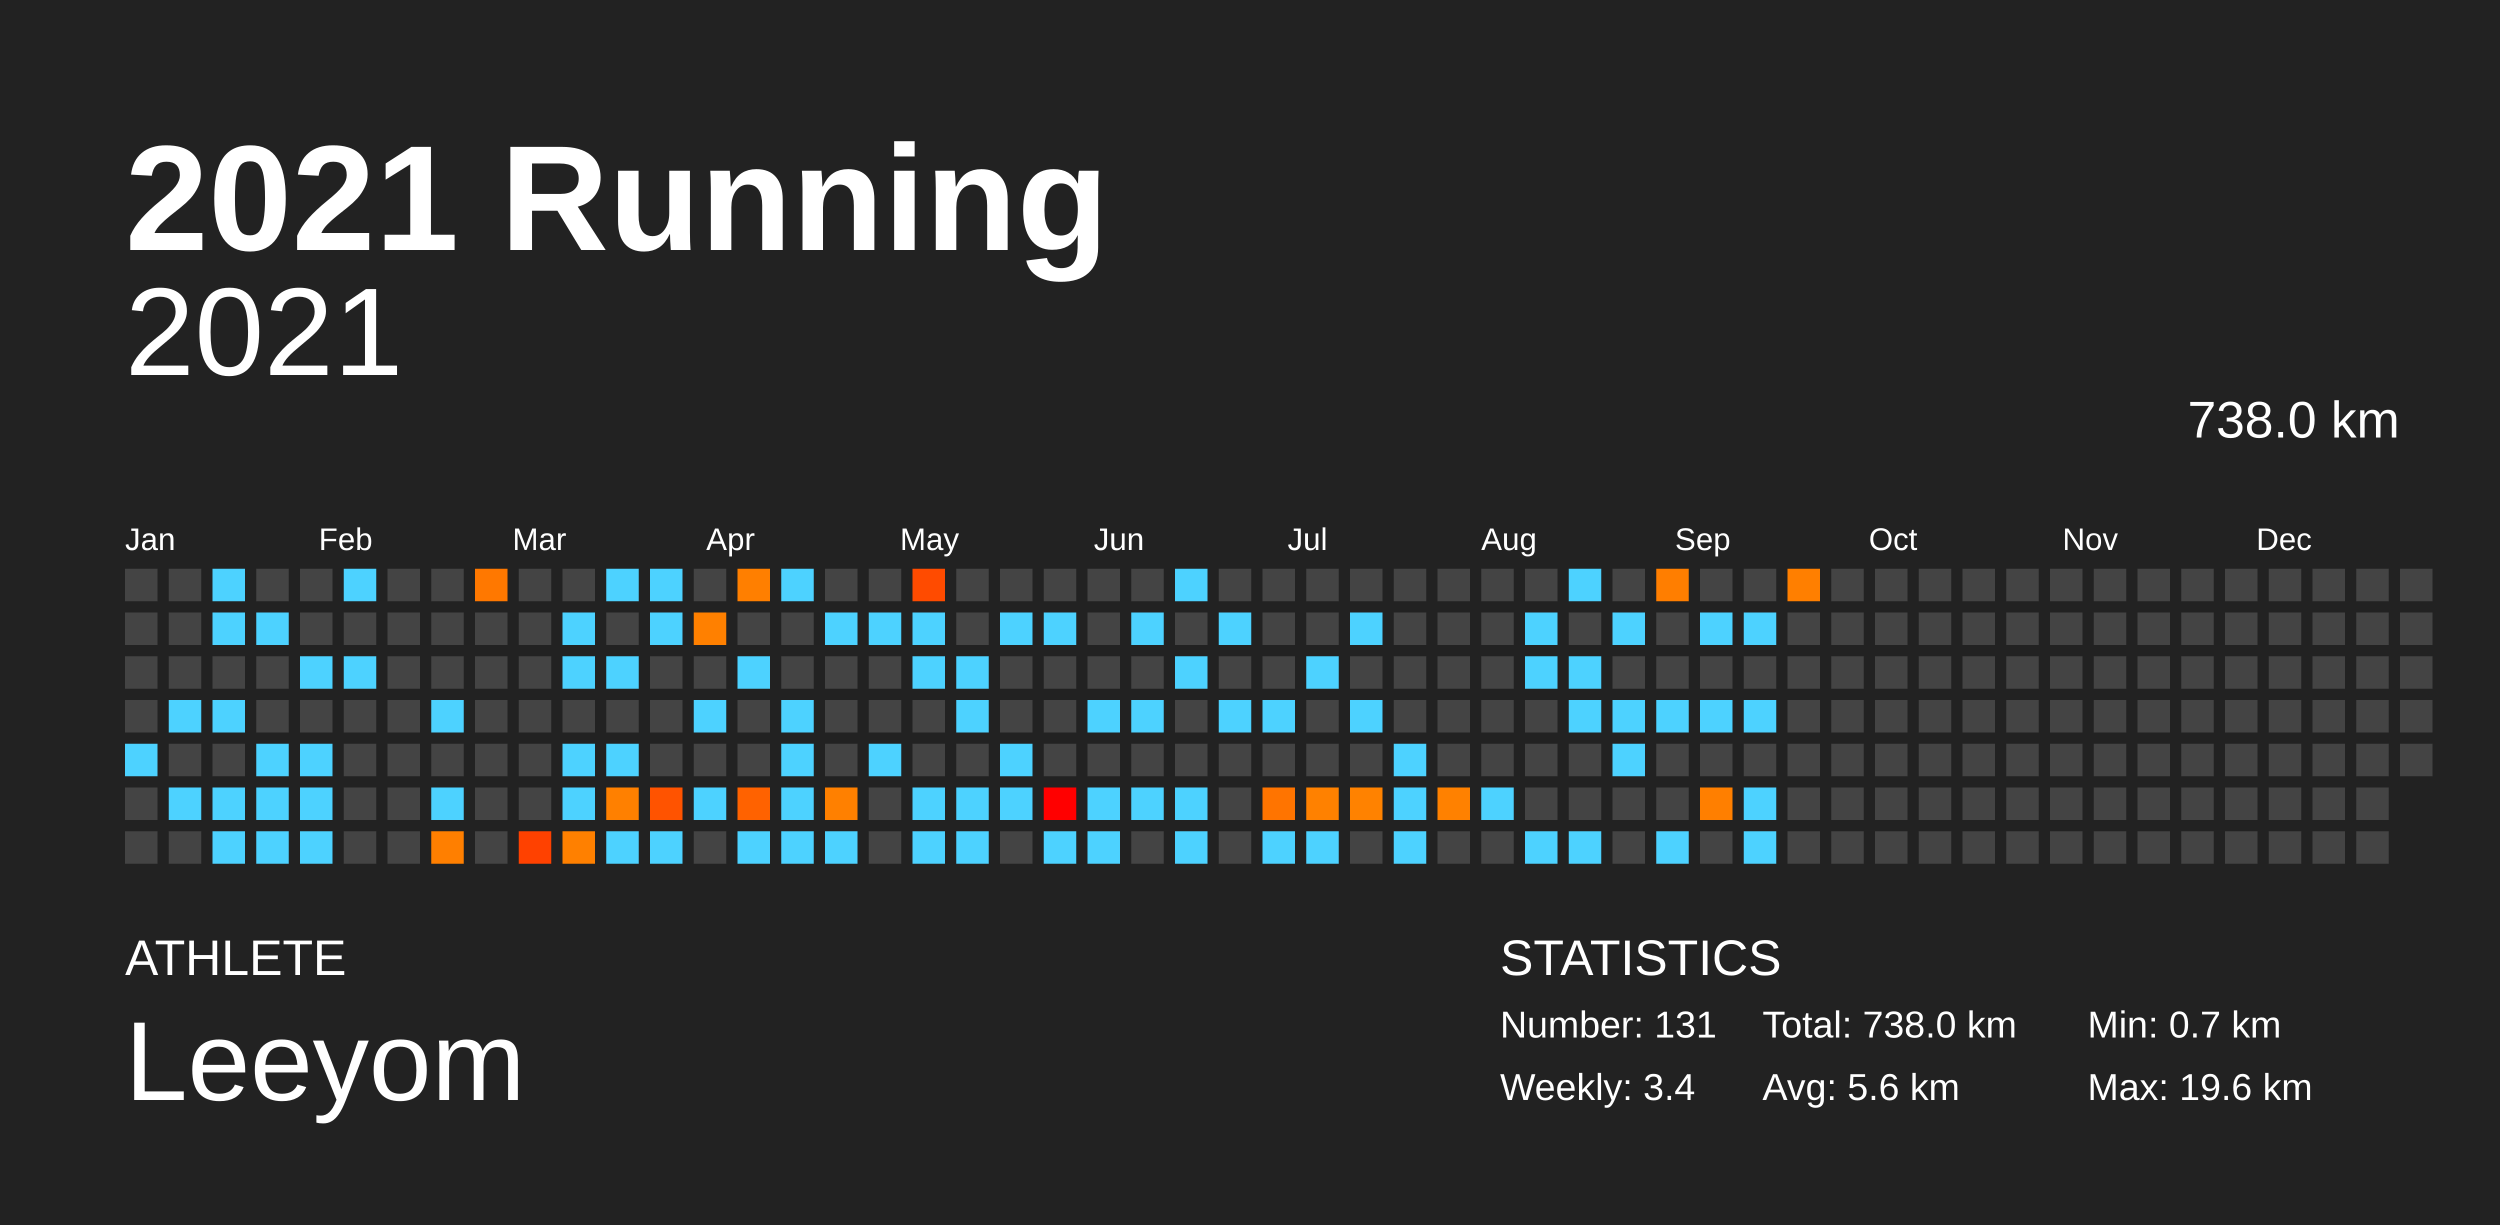
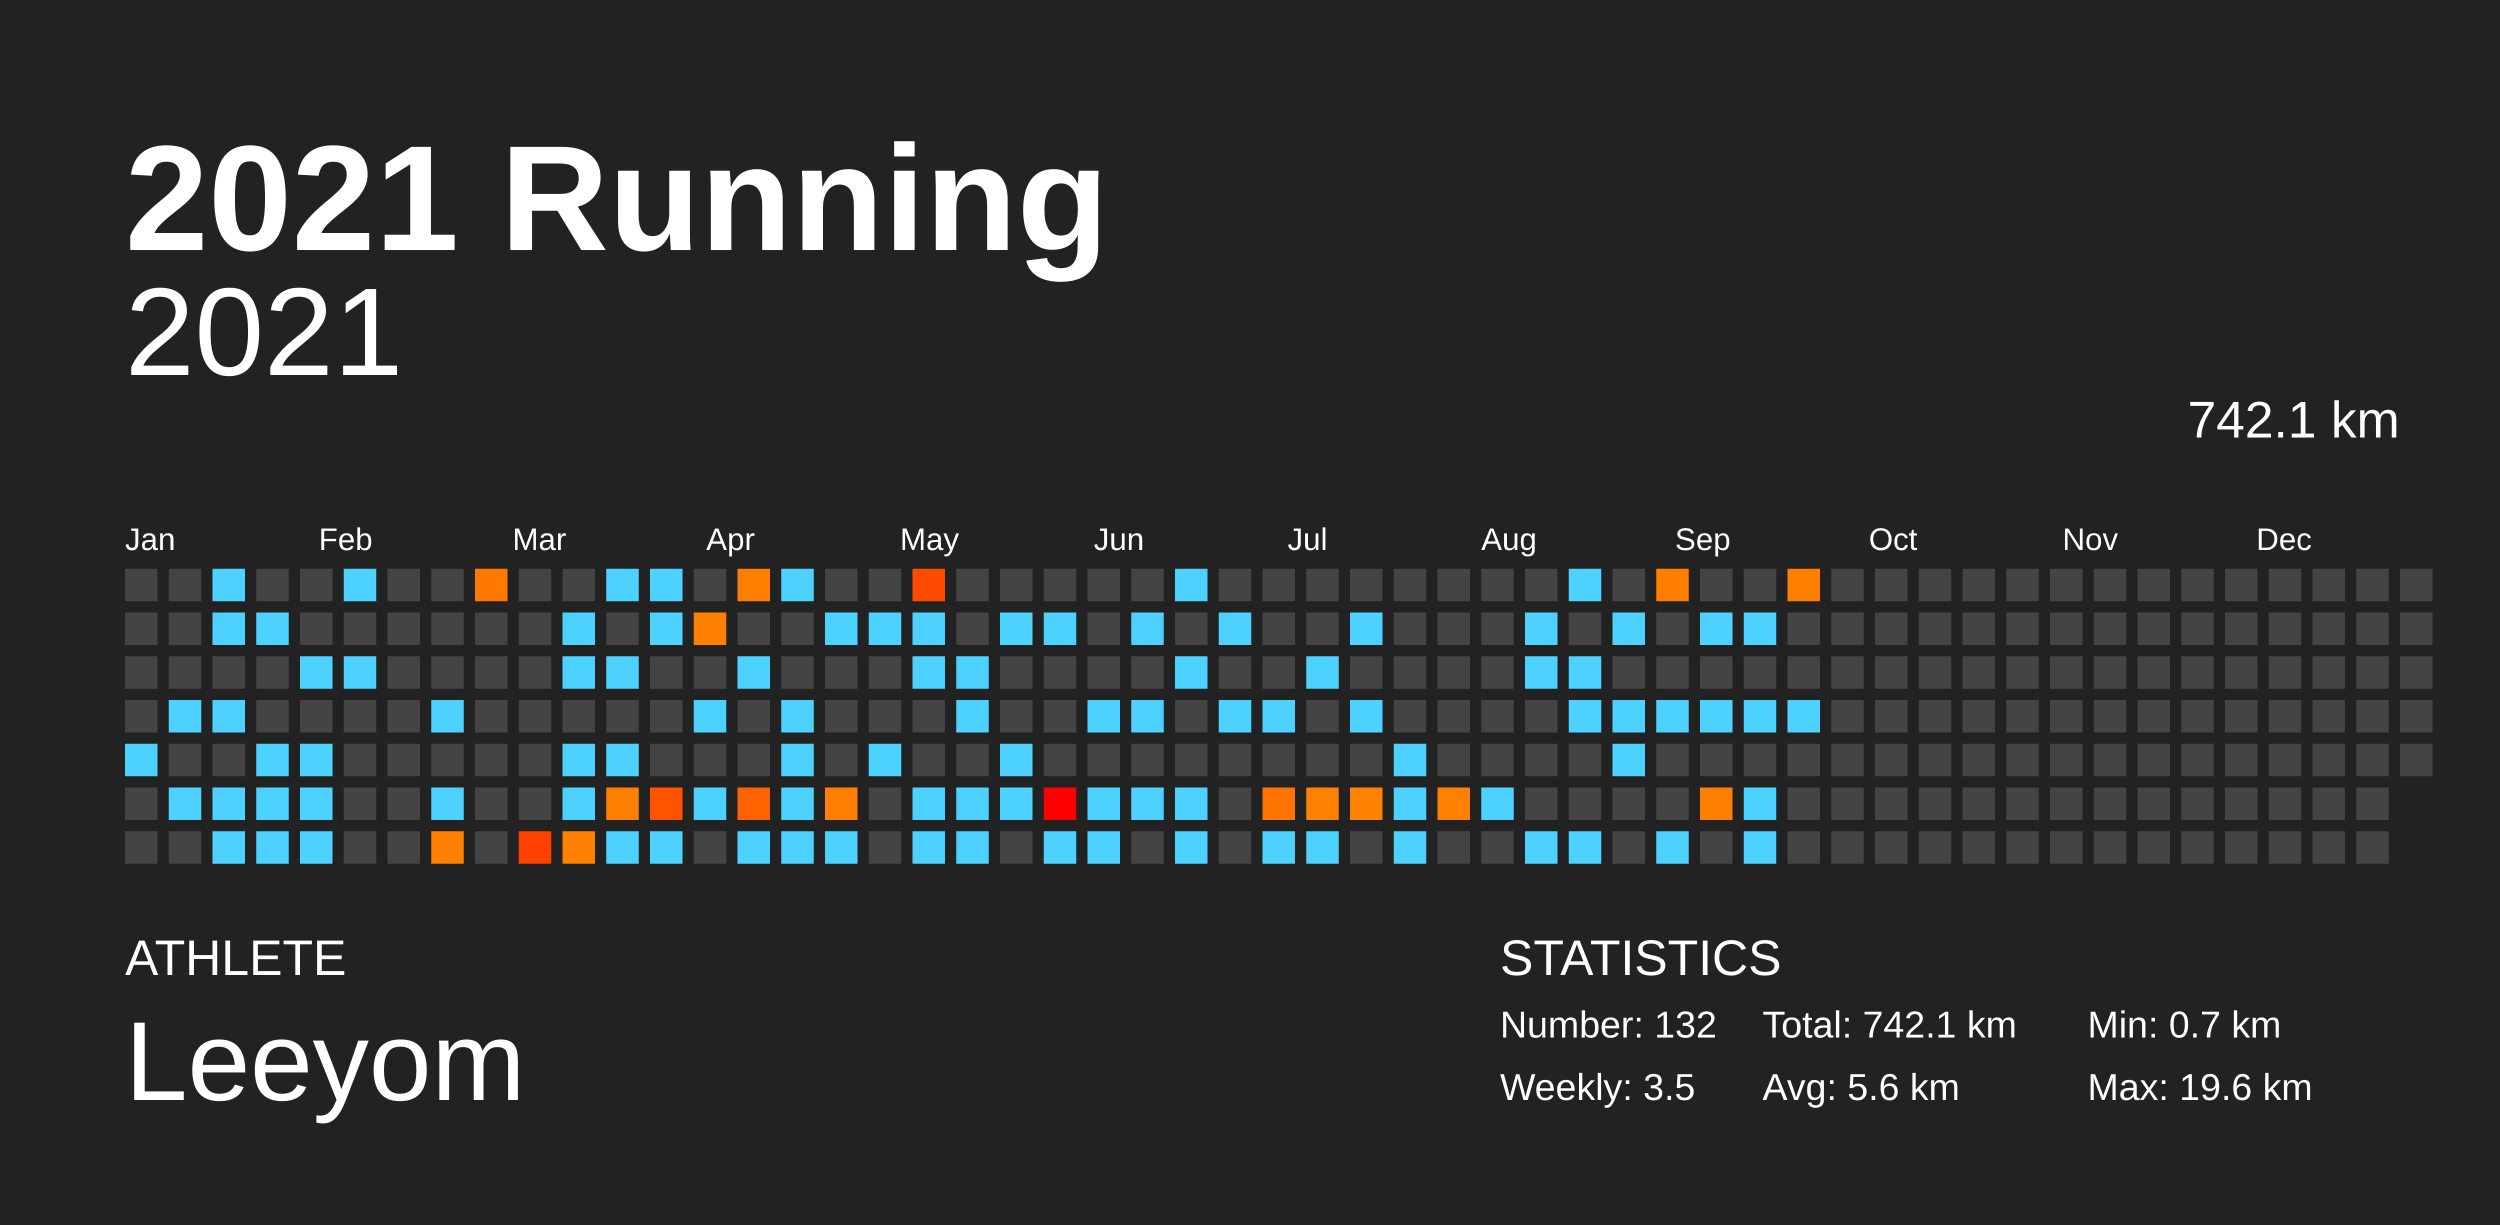
<svg xmlns="http://www.w3.org/2000/svg" baseProfile="full" height="98mm" version="1.1" viewBox="0,0,200,98" width="200mm">
  <defs />
  <rect fill="#222222" height="98" width="200" x="0" y="0" />
  <text fill="#FFFFFF" style="font-size:12px; font-family:Arial; font-weight:bold;" x="10" y="20">2021 Running</text>
  <text fill="#FFFFFF" style="font-size:4px; font-family:Arial" x="10" y="78">ATHLETE</text>
  <text fill="#FFFFFF" style="font-size:9px; font-family:Arial" x="10" y="88">Leeyom</text>
  <text fill="#FFFFFF" style="font-size:4px; font-family:Arial" x="120" y="78">STATISTICS</text>
-   <text fill="#FFFFFF" style="font-size:3px; font-family:Arial" x="120" y="83">Number: 131</text>
-   <text fill="#FFFFFF" style="font-size:3px; font-family:Arial" x="120" y="88">Weekly: 3.4</text>
-   <text fill="#FFFFFF" style="font-size:3px; font-family:Arial" x="141" y="83">Total: 738.0 km</text>
+   <text fill="#FFFFFF" style="font-size:3px; font-family:Arial" x="120" y="83">Number: 132</text>
+   <text fill="#FFFFFF" style="font-size:3px; font-family:Arial" x="120" y="88">Weekly: 3.5</text>
+   <text fill="#FFFFFF" style="font-size:3px; font-family:Arial" x="141" y="83">Total: 742.1 km</text>
  <text fill="#FFFFFF" style="font-size:3px; font-family:Arial" x="141" y="88">Avg: 5.6 km</text>
  <text fill="#FFFFFF" style="font-size:3px; font-family:Arial" x="167" y="83">Min: 0.7 km</text>
  <text fill="#FFFFFF" style="font-size:3px; font-family:Arial" x="167" y="88">Max: 19.6 km</text>
  <text alignment-baseline="hanging" fill="#FFFFFF" style="font-size:10.0px; font-family:Arial;" x="10" y="30">2021</text>
-   <text alignment-baseline="hanging" fill="#FFFFFF" style="font-size:4.125px; font-family:Arial;" x="175" y="35">738.0 km</text>
+   <text alignment-baseline="hanging" fill="#FFFFFF" style="font-size:4.125px; font-family:Arial;" x="175" y="35">742.1 km</text>
  <text fill="#FFFFFF" style="font-size:2.5px; font-family:Arial" x="10.0" y="44">Jan</text>
  <text fill="#FFFFFF" style="font-size:2.5px; font-family:Arial" x="25.5" y="44">Feb</text>
  <text fill="#FFFFFF" style="font-size:2.5px; font-family:Arial" x="41.0" y="44">Mar</text>
  <text fill="#FFFFFF" style="font-size:2.5px; font-family:Arial" x="56.5" y="44">Apr</text>
  <text fill="#FFFFFF" style="font-size:2.5px; font-family:Arial" x="72.0" y="44">May</text>
  <text fill="#FFFFFF" style="font-size:2.5px; font-family:Arial" x="87.5" y="44">Jun</text>
  <text fill="#FFFFFF" style="font-size:2.5px; font-family:Arial" x="103.0" y="44">Jul</text>
  <text fill="#FFFFFF" style="font-size:2.5px; font-family:Arial" x="118.5" y="44">Aug</text>
  <text fill="#FFFFFF" style="font-size:2.5px; font-family:Arial" x="134.0" y="44">Sep</text>
  <text fill="#FFFFFF" style="font-size:2.5px; font-family:Arial" x="149.5" y="44">Oct</text>
  <text fill="#FFFFFF" style="font-size:2.5px; font-family:Arial" x="165.0" y="44">Nov</text>
  <text fill="#FFFFFF" style="font-size:2.5px; font-family:Arial" x="180.5" y="44">Dec</text>
  <rect fill="#444444" height="2.6" width="2.6" x="10.0" y="45.5" />
  <rect fill="#444444" height="2.6" width="2.6" x="10.0" y="49.0" />
  <rect fill="#444444" height="2.6" width="2.6" x="10.0" y="52.5" />
  <rect fill="#444444" height="2.6" width="2.6" x="10.0" y="56.0" />
  <rect fill="#4dd2ff" height="2.6" width="2.6" x="10.0" y="59.5" />
  <rect fill="#444444" height="2.6" width="2.6" x="10.0" y="63.0" />
  <rect fill="#444444" height="2.6" width="2.6" x="10.0" y="66.5" />
  <rect fill="#444444" height="2.6" width="2.6" x="13.5" y="45.5" />
  <rect fill="#444444" height="2.6" width="2.6" x="13.5" y="49.0" />
  <rect fill="#444444" height="2.6" width="2.6" x="13.5" y="52.5" />
  <rect fill="#4dd2ff" height="2.6" width="2.6" x="13.5" y="56.0" />
  <rect fill="#444444" height="2.6" width="2.6" x="13.5" y="59.5" />
  <rect fill="#4dd2ff" height="2.6" width="2.6" x="13.5" y="63.0" />
  <rect fill="#444444" height="2.6" width="2.6" x="13.5" y="66.5" />
  <rect fill="#4dd2ff" height="2.6" width="2.6" x="17.0" y="45.5" />
  <rect fill="#4dd2ff" height="2.6" width="2.6" x="17.0" y="49.0" />
  <rect fill="#444444" height="2.6" width="2.6" x="17.0" y="52.5" />
  <rect fill="#4dd2ff" height="2.6" width="2.6" x="17.0" y="56.0" />
  <rect fill="#444444" height="2.6" width="2.6" x="17.0" y="59.5" />
  <rect fill="#4dd2ff" height="2.6" width="2.6" x="17.0" y="63.0" />
  <rect fill="#4dd2ff" height="2.6" width="2.6" x="17.0" y="66.5" />
  <rect fill="#444444" height="2.6" width="2.6" x="20.5" y="45.5" />
  <rect fill="#4dd2ff" height="2.6" width="2.6" x="20.5" y="49.0" />
  <rect fill="#444444" height="2.6" width="2.6" x="20.5" y="52.5" />
  <rect fill="#444444" height="2.6" width="2.6" x="20.5" y="56.0" />
  <rect fill="#4dd2ff" height="2.6" width="2.6" x="20.5" y="59.5" />
  <rect fill="#4dd2ff" height="2.6" width="2.6" x="20.5" y="63.0" />
  <rect fill="#4dd2ff" height="2.6" width="2.6" x="20.5" y="66.5" />
  <rect fill="#444444" height="2.6" width="2.6" x="24.0" y="45.5" />
  <rect fill="#444444" height="2.6" width="2.6" x="24.0" y="49.0" />
  <rect fill="#4dd2ff" height="2.6" width="2.6" x="24.0" y="52.5" />
  <rect fill="#444444" height="2.6" width="2.6" x="24.0" y="56.0" />
  <rect fill="#4dd2ff" height="2.6" width="2.6" x="24.0" y="59.5" />
  <rect fill="#4dd2ff" height="2.6" width="2.6" x="24.0" y="63.0" />
  <rect fill="#4dd2ff" height="2.6" width="2.6" x="24.0" y="66.5" />
  <rect fill="#4dd2ff" height="2.6" width="2.6" x="27.5" y="45.5" />
  <rect fill="#444444" height="2.6" width="2.6" x="27.5" y="49.0" />
  <rect fill="#4dd2ff" height="2.6" width="2.6" x="27.5" y="52.5" />
  <rect fill="#444444" height="2.6" width="2.6" x="27.5" y="56.0" />
  <rect fill="#444444" height="2.6" width="2.6" x="27.5" y="59.5" />
  <rect fill="#444444" height="2.6" width="2.6" x="27.5" y="63.0" />
  <rect fill="#444444" height="2.6" width="2.6" x="27.5" y="66.5" />
  <rect fill="#444444" height="2.6" width="2.6" x="31.0" y="45.5" />
  <rect fill="#444444" height="2.6" width="2.6" x="31.0" y="49.0" />
  <rect fill="#444444" height="2.6" width="2.6" x="31.0" y="52.5" />
  <rect fill="#444444" height="2.6" width="2.6" x="31.0" y="56.0" />
  <rect fill="#444444" height="2.6" width="2.6" x="31.0" y="59.5" />
  <rect fill="#444444" height="2.6" width="2.6" x="31.0" y="63.0" />
  <rect fill="#444444" height="2.6" width="2.6" x="31.0" y="66.5" />
  <rect fill="#444444" height="2.6" width="2.6" x="34.5" y="45.5" />
  <rect fill="#444444" height="2.6" width="2.6" x="34.5" y="49.0" />
  <rect fill="#444444" height="2.6" width="2.6" x="34.5" y="52.5" />
  <rect fill="#4dd2ff" height="2.6" width="2.6" x="34.5" y="56.0" />
  <rect fill="#444444" height="2.6" width="2.6" x="34.5" y="59.5" />
  <rect fill="#4dd2ff" height="2.6" width="2.6" x="34.5" y="63.0" />
  <rect fill="#ff7f00" height="2.6" width="2.6" x="34.5" y="66.5" />
  <rect fill="#ff7800" height="2.6" width="2.6" x="38.0" y="45.5" />
  <rect fill="#444444" height="2.6" width="2.6" x="38.0" y="49.0" />
  <rect fill="#444444" height="2.6" width="2.6" x="38.0" y="52.5" />
  <rect fill="#444444" height="2.6" width="2.6" x="38.0" y="56.0" />
  <rect fill="#444444" height="2.6" width="2.6" x="38.0" y="59.5" />
  <rect fill="#444444" height="2.6" width="2.6" x="38.0" y="63.0" />
  <rect fill="#444444" height="2.6" width="2.6" x="38.0" y="66.5" />
  <rect fill="#444444" height="2.6" width="2.6" x="41.5" y="45.5" />
  <rect fill="#444444" height="2.6" width="2.6" x="41.5" y="49.0" />
  <rect fill="#444444" height="2.6" width="2.6" x="41.5" y="52.5" />
  <rect fill="#444444" height="2.6" width="2.6" x="41.5" y="56.0" />
  <rect fill="#444444" height="2.6" width="2.6" x="41.5" y="59.5" />
  <rect fill="#444444" height="2.6" width="2.6" x="41.5" y="63.0" />
  <rect fill="#ff4100" height="2.6" width="2.6" x="41.5" y="66.5" />
  <rect fill="#444444" height="2.6" width="2.6" x="45.0" y="45.5" />
  <rect fill="#4dd2ff" height="2.6" width="2.6" x="45.0" y="49.0" />
  <rect fill="#4dd2ff" height="2.6" width="2.6" x="45.0" y="52.5" />
  <rect fill="#444444" height="2.6" width="2.6" x="45.0" y="56.0" />
  <rect fill="#4dd2ff" height="2.6" width="2.6" x="45.0" y="59.5" />
  <rect fill="#4dd2ff" height="2.6" width="2.6" x="45.0" y="63.0" />
  <rect fill="#ff8000" height="2.6" width="2.6" x="45.0" y="66.5" />
  <rect fill="#4dd2ff" height="2.6" width="2.6" x="48.5" y="45.5" />
  <rect fill="#444444" height="2.6" width="2.6" x="48.5" y="49.0" />
  <rect fill="#4dd2ff" height="2.6" width="2.6" x="48.5" y="52.5" />
  <rect fill="#444444" height="2.6" width="2.6" x="48.5" y="56.0" />
  <rect fill="#4dd2ff" height="2.6" width="2.6" x="48.5" y="59.5" />
  <rect fill="#ff8000" height="2.6" width="2.6" x="48.5" y="63.0" />
  <rect fill="#4dd2ff" height="2.6" width="2.6" x="48.5" y="66.5" />
  <rect fill="#4dd2ff" height="2.6" width="2.6" x="52.0" y="45.5" />
  <rect fill="#4dd2ff" height="2.6" width="2.6" x="52.0" y="49.0" />
  <rect fill="#444444" height="2.6" width="2.6" x="52.0" y="52.5" />
  <rect fill="#444444" height="2.6" width="2.6" x="52.0" y="56.0" />
  <rect fill="#444444" height="2.6" width="2.6" x="52.0" y="59.5" />
  <rect fill="#ff5300" height="2.6" width="2.6" x="52.0" y="63.0" />
  <rect fill="#4dd2ff" height="2.6" width="2.6" x="52.0" y="66.5" />
  <rect fill="#444444" height="2.6" width="2.6" x="55.5" y="45.5" />
  <rect fill="#ff8000" height="2.6" width="2.6" x="55.5" y="49.0" />
  <rect fill="#444444" height="2.6" width="2.6" x="55.5" y="52.5" />
  <rect fill="#4dd2ff" height="2.6" width="2.6" x="55.5" y="56.0" />
  <rect fill="#444444" height="2.6" width="2.6" x="55.5" y="59.5" />
  <rect fill="#4dd2ff" height="2.6" width="2.6" x="55.5" y="63.0" />
  <rect fill="#444444" height="2.6" width="2.6" x="55.5" y="66.5" />
  <rect fill="#ff7f00" height="2.6" width="2.6" x="59.0" y="45.5" />
  <rect fill="#444444" height="2.6" width="2.6" x="59.0" y="49.0" />
  <rect fill="#4dd2ff" height="2.6" width="2.6" x="59.0" y="52.5" />
  <rect fill="#444444" height="2.6" width="2.6" x="59.0" y="56.0" />
  <rect fill="#444444" height="2.6" width="2.6" x="59.0" y="59.5" />
  <rect fill="#ff6200" height="2.6" width="2.6" x="59.0" y="63.0" />
  <rect fill="#4dd2ff" height="2.6" width="2.6" x="59.0" y="66.5" />
  <rect fill="#4dd2ff" height="2.6" width="2.6" x="62.5" y="45.5" />
  <rect fill="#444444" height="2.6" width="2.6" x="62.5" y="49.0" />
  <rect fill="#444444" height="2.6" width="2.6" x="62.5" y="52.5" />
  <rect fill="#4dd2ff" height="2.6" width="2.6" x="62.5" y="56.0" />
  <rect fill="#4dd2ff" height="2.6" width="2.6" x="62.5" y="59.5" />
  <rect fill="#4dd2ff" height="2.6" width="2.6" x="62.5" y="63.0" />
  <rect fill="#4dd2ff" height="2.6" width="2.6" x="62.5" y="66.5" />
  <rect fill="#444444" height="2.6" width="2.6" x="66.0" y="45.5" />
  <rect fill="#4dd2ff" height="2.6" width="2.6" x="66.0" y="49.0" />
  <rect fill="#444444" height="2.6" width="2.6" x="66.0" y="52.5" />
  <rect fill="#444444" height="2.6" width="2.6" x="66.0" y="56.0" />
  <rect fill="#444444" height="2.6" width="2.6" x="66.0" y="59.5" />
  <rect fill="#ff8000" height="2.6" width="2.6" x="66.0" y="63.0" />
  <rect fill="#4dd2ff" height="2.6" width="2.6" x="66.0" y="66.5" />
  <rect fill="#444444" height="2.6" width="2.6" x="69.5" y="45.5" />
  <rect fill="#4dd2ff" height="2.6" width="2.6" x="69.5" y="49.0" />
  <rect fill="#444444" height="2.6" width="2.6" x="69.5" y="52.5" />
  <rect fill="#444444" height="2.6" width="2.6" x="69.5" y="56.0" />
  <rect fill="#4dd2ff" height="2.6" width="2.6" x="69.5" y="59.5" />
  <rect fill="#444444" height="2.6" width="2.6" x="69.5" y="63.0" />
  <rect fill="#444444" height="2.6" width="2.6" x="69.5" y="66.5" />
  <rect fill="#ff4b00" height="2.6" width="2.6" x="73.0" y="45.5" />
  <rect fill="#4dd2ff" height="2.6" width="2.6" x="73.0" y="49.0" />
  <rect fill="#4dd2ff" height="2.6" width="2.6" x="73.0" y="52.5" />
  <rect fill="#444444" height="2.6" width="2.6" x="73.0" y="56.0" />
  <rect fill="#444444" height="2.6" width="2.6" x="73.0" y="59.5" />
  <rect fill="#4dd2ff" height="2.6" width="2.6" x="73.0" y="63.0" />
  <rect fill="#4dd2ff" height="2.6" width="2.6" x="73.0" y="66.5" />
  <rect fill="#444444" height="2.6" width="2.6" x="76.5" y="45.5" />
  <rect fill="#444444" height="2.6" width="2.6" x="76.5" y="49.0" />
  <rect fill="#4dd2ff" height="2.6" width="2.6" x="76.5" y="52.5" />
  <rect fill="#4dd2ff" height="2.6" width="2.6" x="76.5" y="56.0" />
  <rect fill="#444444" height="2.6" width="2.6" x="76.5" y="59.5" />
  <rect fill="#4dd2ff" height="2.6" width="2.6" x="76.5" y="63.0" />
  <rect fill="#4dd2ff" height="2.6" width="2.6" x="76.5" y="66.5" />
  <rect fill="#444444" height="2.6" width="2.6" x="80.0" y="45.5" />
  <rect fill="#4dd2ff" height="2.6" width="2.6" x="80.0" y="49.0" />
  <rect fill="#444444" height="2.6" width="2.6" x="80.0" y="52.5" />
  <rect fill="#444444" height="2.6" width="2.6" x="80.0" y="56.0" />
  <rect fill="#4dd2ff" height="2.6" width="2.6" x="80.0" y="59.5" />
  <rect fill="#4dd2ff" height="2.6" width="2.6" x="80.0" y="63.0" />
  <rect fill="#444444" height="2.6" width="2.6" x="80.0" y="66.5" />
  <rect fill="#444444" height="2.6" width="2.6" x="83.5" y="45.5" />
  <rect fill="#4dd2ff" height="2.6" width="2.6" x="83.5" y="49.0" />
  <rect fill="#444444" height="2.6" width="2.6" x="83.5" y="52.5" />
  <rect fill="#444444" height="2.6" width="2.6" x="83.5" y="56.0" />
  <rect fill="#444444" height="2.6" width="2.6" x="83.5" y="59.5" />
  <rect fill="#ff0000" height="2.6" width="2.6" x="83.5" y="63.0" />
  <rect fill="#4dd2ff" height="2.6" width="2.6" x="83.5" y="66.5" />
  <rect fill="#444444" height="2.6" width="2.6" x="87.0" y="45.5" />
  <rect fill="#444444" height="2.6" width="2.6" x="87.0" y="49.0" />
  <rect fill="#444444" height="2.6" width="2.6" x="87.0" y="52.5" />
  <rect fill="#4dd2ff" height="2.6" width="2.6" x="87.0" y="56.0" />
  <rect fill="#444444" height="2.6" width="2.6" x="87.0" y="59.5" />
  <rect fill="#4dd2ff" height="2.6" width="2.6" x="87.0" y="63.0" />
  <rect fill="#4dd2ff" height="2.6" width="2.6" x="87.0" y="66.5" />
  <rect fill="#444444" height="2.6" width="2.6" x="90.5" y="45.5" />
  <rect fill="#4dd2ff" height="2.6" width="2.6" x="90.5" y="49.0" />
  <rect fill="#444444" height="2.6" width="2.6" x="90.5" y="52.5" />
  <rect fill="#4dd2ff" height="2.6" width="2.6" x="90.5" y="56.0" />
  <rect fill="#444444" height="2.6" width="2.6" x="90.5" y="59.5" />
  <rect fill="#4dd2ff" height="2.6" width="2.6" x="90.5" y="63.0" />
  <rect fill="#444444" height="2.6" width="2.6" x="90.5" y="66.5" />
  <rect fill="#4dd2ff" height="2.6" width="2.6" x="94.0" y="45.5" />
  <rect fill="#444444" height="2.6" width="2.6" x="94.0" y="49.0" />
  <rect fill="#4dd2ff" height="2.6" width="2.6" x="94.0" y="52.5" />
  <rect fill="#444444" height="2.6" width="2.6" x="94.0" y="56.0" />
  <rect fill="#444444" height="2.6" width="2.6" x="94.0" y="59.5" />
  <rect fill="#4dd2ff" height="2.6" width="2.6" x="94.0" y="63.0" />
  <rect fill="#4dd2ff" height="2.6" width="2.6" x="94.0" y="66.5" />
  <rect fill="#444444" height="2.6" width="2.6" x="97.5" y="45.5" />
  <rect fill="#4dd2ff" height="2.6" width="2.6" x="97.5" y="49.0" />
  <rect fill="#444444" height="2.6" width="2.6" x="97.5" y="52.5" />
  <rect fill="#4dd2ff" height="2.6" width="2.6" x="97.5" y="56.0" />
  <rect fill="#444444" height="2.6" width="2.6" x="97.5" y="59.5" />
  <rect fill="#444444" height="2.6" width="2.6" x="97.5" y="63.0" />
  <rect fill="#444444" height="2.6" width="2.6" x="97.5" y="66.5" />
  <rect fill="#444444" height="2.6" width="2.6" x="101.0" y="45.5" />
  <rect fill="#444444" height="2.6" width="2.6" x="101.0" y="49.0" />
  <rect fill="#444444" height="2.6" width="2.6" x="101.0" y="52.5" />
  <rect fill="#4dd2ff" height="2.6" width="2.6" x="101.0" y="56.0" />
  <rect fill="#444444" height="2.6" width="2.6" x="101.0" y="59.5" />
  <rect fill="#ff7400" height="2.6" width="2.6" x="101.0" y="63.0" />
  <rect fill="#4dd2ff" height="2.6" width="2.6" x="101.0" y="66.5" />
  <rect fill="#444444" height="2.6" width="2.6" x="104.5" y="45.5" />
  <rect fill="#444444" height="2.6" width="2.6" x="104.5" y="49.0" />
  <rect fill="#4dd2ff" height="2.6" width="2.6" x="104.5" y="52.5" />
  <rect fill="#444444" height="2.6" width="2.6" x="104.5" y="56.0" />
  <rect fill="#444444" height="2.6" width="2.6" x="104.5" y="59.5" />
  <rect fill="#ff8100" height="2.6" width="2.6" x="104.5" y="63.0" />
  <rect fill="#4dd2ff" height="2.6" width="2.6" x="104.5" y="66.5" />
  <rect fill="#444444" height="2.6" width="2.6" x="108.0" y="45.5" />
  <rect fill="#4dd2ff" height="2.6" width="2.6" x="108.0" y="49.0" />
  <rect fill="#444444" height="2.6" width="2.6" x="108.0" y="52.5" />
  <rect fill="#4dd2ff" height="2.6" width="2.6" x="108.0" y="56.0" />
  <rect fill="#444444" height="2.6" width="2.6" x="108.0" y="59.5" />
  <rect fill="#ff8200" height="2.6" width="2.6" x="108.0" y="63.0" />
  <rect fill="#444444" height="2.6" width="2.6" x="108.0" y="66.5" />
  <rect fill="#444444" height="2.6" width="2.6" x="111.5" y="45.5" />
  <rect fill="#444444" height="2.6" width="2.6" x="111.5" y="49.0" />
  <rect fill="#444444" height="2.6" width="2.6" x="111.5" y="52.5" />
  <rect fill="#444444" height="2.6" width="2.6" x="111.5" y="56.0" />
  <rect fill="#4dd2ff" height="2.6" width="2.6" x="111.5" y="59.5" />
  <rect fill="#4dd2ff" height="2.6" width="2.6" x="111.5" y="63.0" />
  <rect fill="#4dd2ff" height="2.6" width="2.6" x="111.5" y="66.5" />
  <rect fill="#444444" height="2.6" width="2.6" x="115.0" y="45.5" />
  <rect fill="#444444" height="2.6" width="2.6" x="115.0" y="49.0" />
  <rect fill="#444444" height="2.6" width="2.6" x="115.0" y="52.5" />
  <rect fill="#444444" height="2.6" width="2.6" x="115.0" y="56.0" />
  <rect fill="#444444" height="2.6" width="2.6" x="115.0" y="59.5" />
  <rect fill="#ff8100" height="2.6" width="2.6" x="115.0" y="63.0" />
  <rect fill="#444444" height="2.6" width="2.6" x="115.0" y="66.5" />
  <rect fill="#444444" height="2.6" width="2.6" x="118.5" y="45.5" />
  <rect fill="#444444" height="2.6" width="2.6" x="118.5" y="49.0" />
  <rect fill="#444444" height="2.6" width="2.6" x="118.5" y="52.5" />
  <rect fill="#444444" height="2.6" width="2.6" x="118.5" y="56.0" />
  <rect fill="#444444" height="2.6" width="2.6" x="118.5" y="59.5" />
  <rect fill="#4dd2ff" height="2.6" width="2.6" x="118.5" y="63.0" />
  <rect fill="#444444" height="2.6" width="2.6" x="118.5" y="66.5" />
  <rect fill="#444444" height="2.6" width="2.6" x="122.0" y="45.5" />
  <rect fill="#4dd2ff" height="2.6" width="2.6" x="122.0" y="49.0" />
  <rect fill="#4dd2ff" height="2.6" width="2.6" x="122.0" y="52.5" />
  <rect fill="#444444" height="2.6" width="2.6" x="122.0" y="56.0" />
  <rect fill="#444444" height="2.6" width="2.6" x="122.0" y="59.5" />
  <rect fill="#444444" height="2.6" width="2.6" x="122.0" y="63.0" />
  <rect fill="#4dd2ff" height="2.6" width="2.6" x="122.0" y="66.5" />
  <rect fill="#4dd2ff" height="2.6" width="2.6" x="125.5" y="45.5" />
  <rect fill="#444444" height="2.6" width="2.6" x="125.5" y="49.0" />
  <rect fill="#4dd2ff" height="2.6" width="2.6" x="125.5" y="52.5" />
  <rect fill="#4dd2ff" height="2.6" width="2.6" x="125.5" y="56.0" />
  <rect fill="#444444" height="2.6" width="2.6" x="125.5" y="59.5" />
  <rect fill="#444444" height="2.6" width="2.6" x="125.5" y="63.0" />
  <rect fill="#4dd2ff" height="2.6" width="2.6" x="125.5" y="66.5" />
  <rect fill="#444444" height="2.6" width="2.6" x="129.0" y="45.5" />
  <rect fill="#4dd2ff" height="2.6" width="2.6" x="129.0" y="49.0" />
  <rect fill="#444444" height="2.6" width="2.6" x="129.0" y="52.5" />
  <rect fill="#4dd2ff" height="2.6" width="2.6" x="129.0" y="56.0" />
  <rect fill="#4dd2ff" height="2.6" width="2.6" x="129.0" y="59.5" />
  <rect fill="#444444" height="2.6" width="2.6" x="129.0" y="63.0" />
  <rect fill="#444444" height="2.6" width="2.6" x="129.0" y="66.5" />
  <rect fill="#ff7e00" height="2.6" width="2.6" x="132.5" y="45.5" />
  <rect fill="#444444" height="2.6" width="2.6" x="132.5" y="49.0" />
  <rect fill="#444444" height="2.6" width="2.6" x="132.5" y="52.5" />
  <rect fill="#4dd2ff" height="2.6" width="2.6" x="132.5" y="56.0" />
  <rect fill="#444444" height="2.6" width="2.6" x="132.5" y="59.5" />
  <rect fill="#444444" height="2.6" width="2.6" x="132.5" y="63.0" />
  <rect fill="#4dd2ff" height="2.6" width="2.6" x="132.5" y="66.5" />
  <rect fill="#444444" height="2.6" width="2.6" x="136.0" y="45.5" />
  <rect fill="#4dd2ff" height="2.6" width="2.6" x="136.0" y="49.0" />
  <rect fill="#444444" height="2.6" width="2.6" x="136.0" y="52.5" />
  <rect fill="#4dd2ff" height="2.6" width="2.6" x="136.0" y="56.0" />
  <rect fill="#444444" height="2.6" width="2.6" x="136.0" y="59.5" />
  <rect fill="#ff7f00" height="2.6" width="2.6" x="136.0" y="63.0" />
  <rect fill="#444444" height="2.6" width="2.6" x="136.0" y="66.5" />
  <rect fill="#444444" height="2.6" width="2.6" x="139.5" y="45.5" />
  <rect fill="#4dd2ff" height="2.6" width="2.6" x="139.5" y="49.0" />
  <rect fill="#444444" height="2.6" width="2.6" x="139.5" y="52.5" />
  <rect fill="#4dd2ff" height="2.6" width="2.6" x="139.5" y="56.0" />
  <rect fill="#444444" height="2.6" width="2.6" x="139.5" y="59.5" />
  <rect fill="#4dd2ff" height="2.6" width="2.6" x="139.5" y="63.0" />
  <rect fill="#4dd2ff" height="2.6" width="2.6" x="139.5" y="66.5" />
  <rect fill="#ff7f00" height="2.6" width="2.6" x="143.0" y="45.5" />
  <rect fill="#444444" height="2.6" width="2.6" x="143.0" y="49.0" />
  <rect fill="#444444" height="2.6" width="2.6" x="143.0" y="52.5" />
-   <rect fill="#444444" height="2.6" width="2.6" x="143.0" y="56.0" />
+   <rect fill="#4dd2ff" height="2.6" width="2.6" x="143.0" y="56.0" />
  <rect fill="#444444" height="2.6" width="2.6" x="143.0" y="59.5" />
  <rect fill="#444444" height="2.6" width="2.6" x="143.0" y="63.0" />
  <rect fill="#444444" height="2.6" width="2.6" x="143.0" y="66.5" />
  <rect fill="#444444" height="2.6" width="2.6" x="146.5" y="45.5" />
  <rect fill="#444444" height="2.6" width="2.6" x="146.5" y="49.0" />
  <rect fill="#444444" height="2.6" width="2.6" x="146.5" y="52.5" />
  <rect fill="#444444" height="2.6" width="2.6" x="146.5" y="56.0" />
  <rect fill="#444444" height="2.6" width="2.6" x="146.5" y="59.5" />
  <rect fill="#444444" height="2.6" width="2.6" x="146.5" y="63.0" />
  <rect fill="#444444" height="2.6" width="2.6" x="146.5" y="66.5" />
  <rect fill="#444444" height="2.6" width="2.6" x="150.0" y="45.5" />
  <rect fill="#444444" height="2.6" width="2.6" x="150.0" y="49.0" />
  <rect fill="#444444" height="2.6" width="2.6" x="150.0" y="52.5" />
  <rect fill="#444444" height="2.6" width="2.6" x="150.0" y="56.0" />
  <rect fill="#444444" height="2.6" width="2.6" x="150.0" y="59.5" />
  <rect fill="#444444" height="2.6" width="2.6" x="150.0" y="63.0" />
  <rect fill="#444444" height="2.6" width="2.6" x="150.0" y="66.5" />
  <rect fill="#444444" height="2.6" width="2.6" x="153.5" y="45.5" />
  <rect fill="#444444" height="2.6" width="2.6" x="153.5" y="49.0" />
  <rect fill="#444444" height="2.6" width="2.6" x="153.5" y="52.5" />
  <rect fill="#444444" height="2.6" width="2.6" x="153.5" y="56.0" />
  <rect fill="#444444" height="2.6" width="2.6" x="153.5" y="59.5" />
  <rect fill="#444444" height="2.6" width="2.6" x="153.5" y="63.0" />
  <rect fill="#444444" height="2.6" width="2.6" x="153.5" y="66.5" />
  <rect fill="#444444" height="2.6" width="2.6" x="157.0" y="45.5" />
  <rect fill="#444444" height="2.6" width="2.6" x="157.0" y="49.0" />
  <rect fill="#444444" height="2.6" width="2.6" x="157.0" y="52.5" />
  <rect fill="#444444" height="2.6" width="2.6" x="157.0" y="56.0" />
  <rect fill="#444444" height="2.6" width="2.6" x="157.0" y="59.5" />
  <rect fill="#444444" height="2.6" width="2.6" x="157.0" y="63.0" />
  <rect fill="#444444" height="2.6" width="2.6" x="157.0" y="66.5" />
  <rect fill="#444444" height="2.6" width="2.6" x="160.5" y="45.5" />
  <rect fill="#444444" height="2.6" width="2.6" x="160.5" y="49.0" />
  <rect fill="#444444" height="2.6" width="2.6" x="160.5" y="52.5" />
  <rect fill="#444444" height="2.6" width="2.6" x="160.5" y="56.0" />
  <rect fill="#444444" height="2.6" width="2.6" x="160.5" y="59.5" />
  <rect fill="#444444" height="2.6" width="2.6" x="160.5" y="63.0" />
  <rect fill="#444444" height="2.6" width="2.6" x="160.5" y="66.5" />
  <rect fill="#444444" height="2.6" width="2.6" x="164.0" y="45.5" />
  <rect fill="#444444" height="2.6" width="2.6" x="164.0" y="49.0" />
  <rect fill="#444444" height="2.6" width="2.6" x="164.0" y="52.5" />
  <rect fill="#444444" height="2.6" width="2.6" x="164.0" y="56.0" />
  <rect fill="#444444" height="2.6" width="2.6" x="164.0" y="59.5" />
  <rect fill="#444444" height="2.6" width="2.6" x="164.0" y="63.0" />
  <rect fill="#444444" height="2.6" width="2.6" x="164.0" y="66.5" />
  <rect fill="#444444" height="2.6" width="2.6" x="167.5" y="45.5" />
  <rect fill="#444444" height="2.6" width="2.6" x="167.5" y="49.0" />
  <rect fill="#444444" height="2.6" width="2.6" x="167.5" y="52.5" />
  <rect fill="#444444" height="2.6" width="2.6" x="167.5" y="56.0" />
  <rect fill="#444444" height="2.6" width="2.6" x="167.5" y="59.5" />
  <rect fill="#444444" height="2.6" width="2.6" x="167.5" y="63.0" />
  <rect fill="#444444" height="2.6" width="2.6" x="167.5" y="66.5" />
  <rect fill="#444444" height="2.6" width="2.6" x="171.0" y="45.5" />
  <rect fill="#444444" height="2.6" width="2.6" x="171.0" y="49.0" />
  <rect fill="#444444" height="2.6" width="2.6" x="171.0" y="52.5" />
  <rect fill="#444444" height="2.6" width="2.6" x="171.0" y="56.0" />
  <rect fill="#444444" height="2.6" width="2.6" x="171.0" y="59.5" />
  <rect fill="#444444" height="2.6" width="2.6" x="171.0" y="63.0" />
  <rect fill="#444444" height="2.6" width="2.6" x="171.0" y="66.5" />
  <rect fill="#444444" height="2.6" width="2.6" x="174.5" y="45.5" />
  <rect fill="#444444" height="2.6" width="2.6" x="174.5" y="49.0" />
  <rect fill="#444444" height="2.6" width="2.6" x="174.5" y="52.5" />
  <rect fill="#444444" height="2.6" width="2.6" x="174.5" y="56.0" />
  <rect fill="#444444" height="2.6" width="2.6" x="174.5" y="59.5" />
  <rect fill="#444444" height="2.6" width="2.6" x="174.5" y="63.0" />
  <rect fill="#444444" height="2.6" width="2.6" x="174.5" y="66.5" />
  <rect fill="#444444" height="2.6" width="2.6" x="178.0" y="45.5" />
  <rect fill="#444444" height="2.6" width="2.6" x="178.0" y="49.0" />
  <rect fill="#444444" height="2.6" width="2.6" x="178.0" y="52.5" />
  <rect fill="#444444" height="2.6" width="2.6" x="178.0" y="56.0" />
  <rect fill="#444444" height="2.6" width="2.6" x="178.0" y="59.5" />
  <rect fill="#444444" height="2.6" width="2.6" x="178.0" y="63.0" />
  <rect fill="#444444" height="2.6" width="2.6" x="178.0" y="66.5" />
  <rect fill="#444444" height="2.6" width="2.6" x="181.5" y="45.5" />
  <rect fill="#444444" height="2.6" width="2.6" x="181.5" y="49.0" />
  <rect fill="#444444" height="2.6" width="2.6" x="181.5" y="52.5" />
  <rect fill="#444444" height="2.6" width="2.6" x="181.5" y="56.0" />
  <rect fill="#444444" height="2.6" width="2.6" x="181.5" y="59.5" />
  <rect fill="#444444" height="2.6" width="2.6" x="181.5" y="63.0" />
  <rect fill="#444444" height="2.6" width="2.6" x="181.5" y="66.5" />
  <rect fill="#444444" height="2.6" width="2.6" x="185.0" y="45.5" />
  <rect fill="#444444" height="2.6" width="2.6" x="185.0" y="49.0" />
  <rect fill="#444444" height="2.6" width="2.6" x="185.0" y="52.5" />
  <rect fill="#444444" height="2.6" width="2.6" x="185.0" y="56.0" />
  <rect fill="#444444" height="2.6" width="2.6" x="185.0" y="59.5" />
  <rect fill="#444444" height="2.6" width="2.6" x="185.0" y="63.0" />
  <rect fill="#444444" height="2.6" width="2.6" x="185.0" y="66.5" />
  <rect fill="#444444" height="2.6" width="2.6" x="188.5" y="45.5" />
  <rect fill="#444444" height="2.6" width="2.6" x="188.5" y="49.0" />
  <rect fill="#444444" height="2.6" width="2.6" x="188.5" y="52.5" />
  <rect fill="#444444" height="2.6" width="2.6" x="188.5" y="56.0" />
  <rect fill="#444444" height="2.6" width="2.6" x="188.5" y="59.5" />
  <rect fill="#444444" height="2.6" width="2.6" x="188.5" y="63.0" />
  <rect fill="#444444" height="2.6" width="2.6" x="188.5" y="66.5" />
  <rect fill="#444444" height="2.6" width="2.6" x="192.0" y="45.5" />
  <rect fill="#444444" height="2.6" width="2.6" x="192.0" y="49.0" />
  <rect fill="#444444" height="2.6" width="2.6" x="192.0" y="52.5" />
  <rect fill="#444444" height="2.6" width="2.6" x="192.0" y="56.0" />
  <rect fill="#444444" height="2.6" width="2.6" x="192.0" y="59.5" />
</svg>
